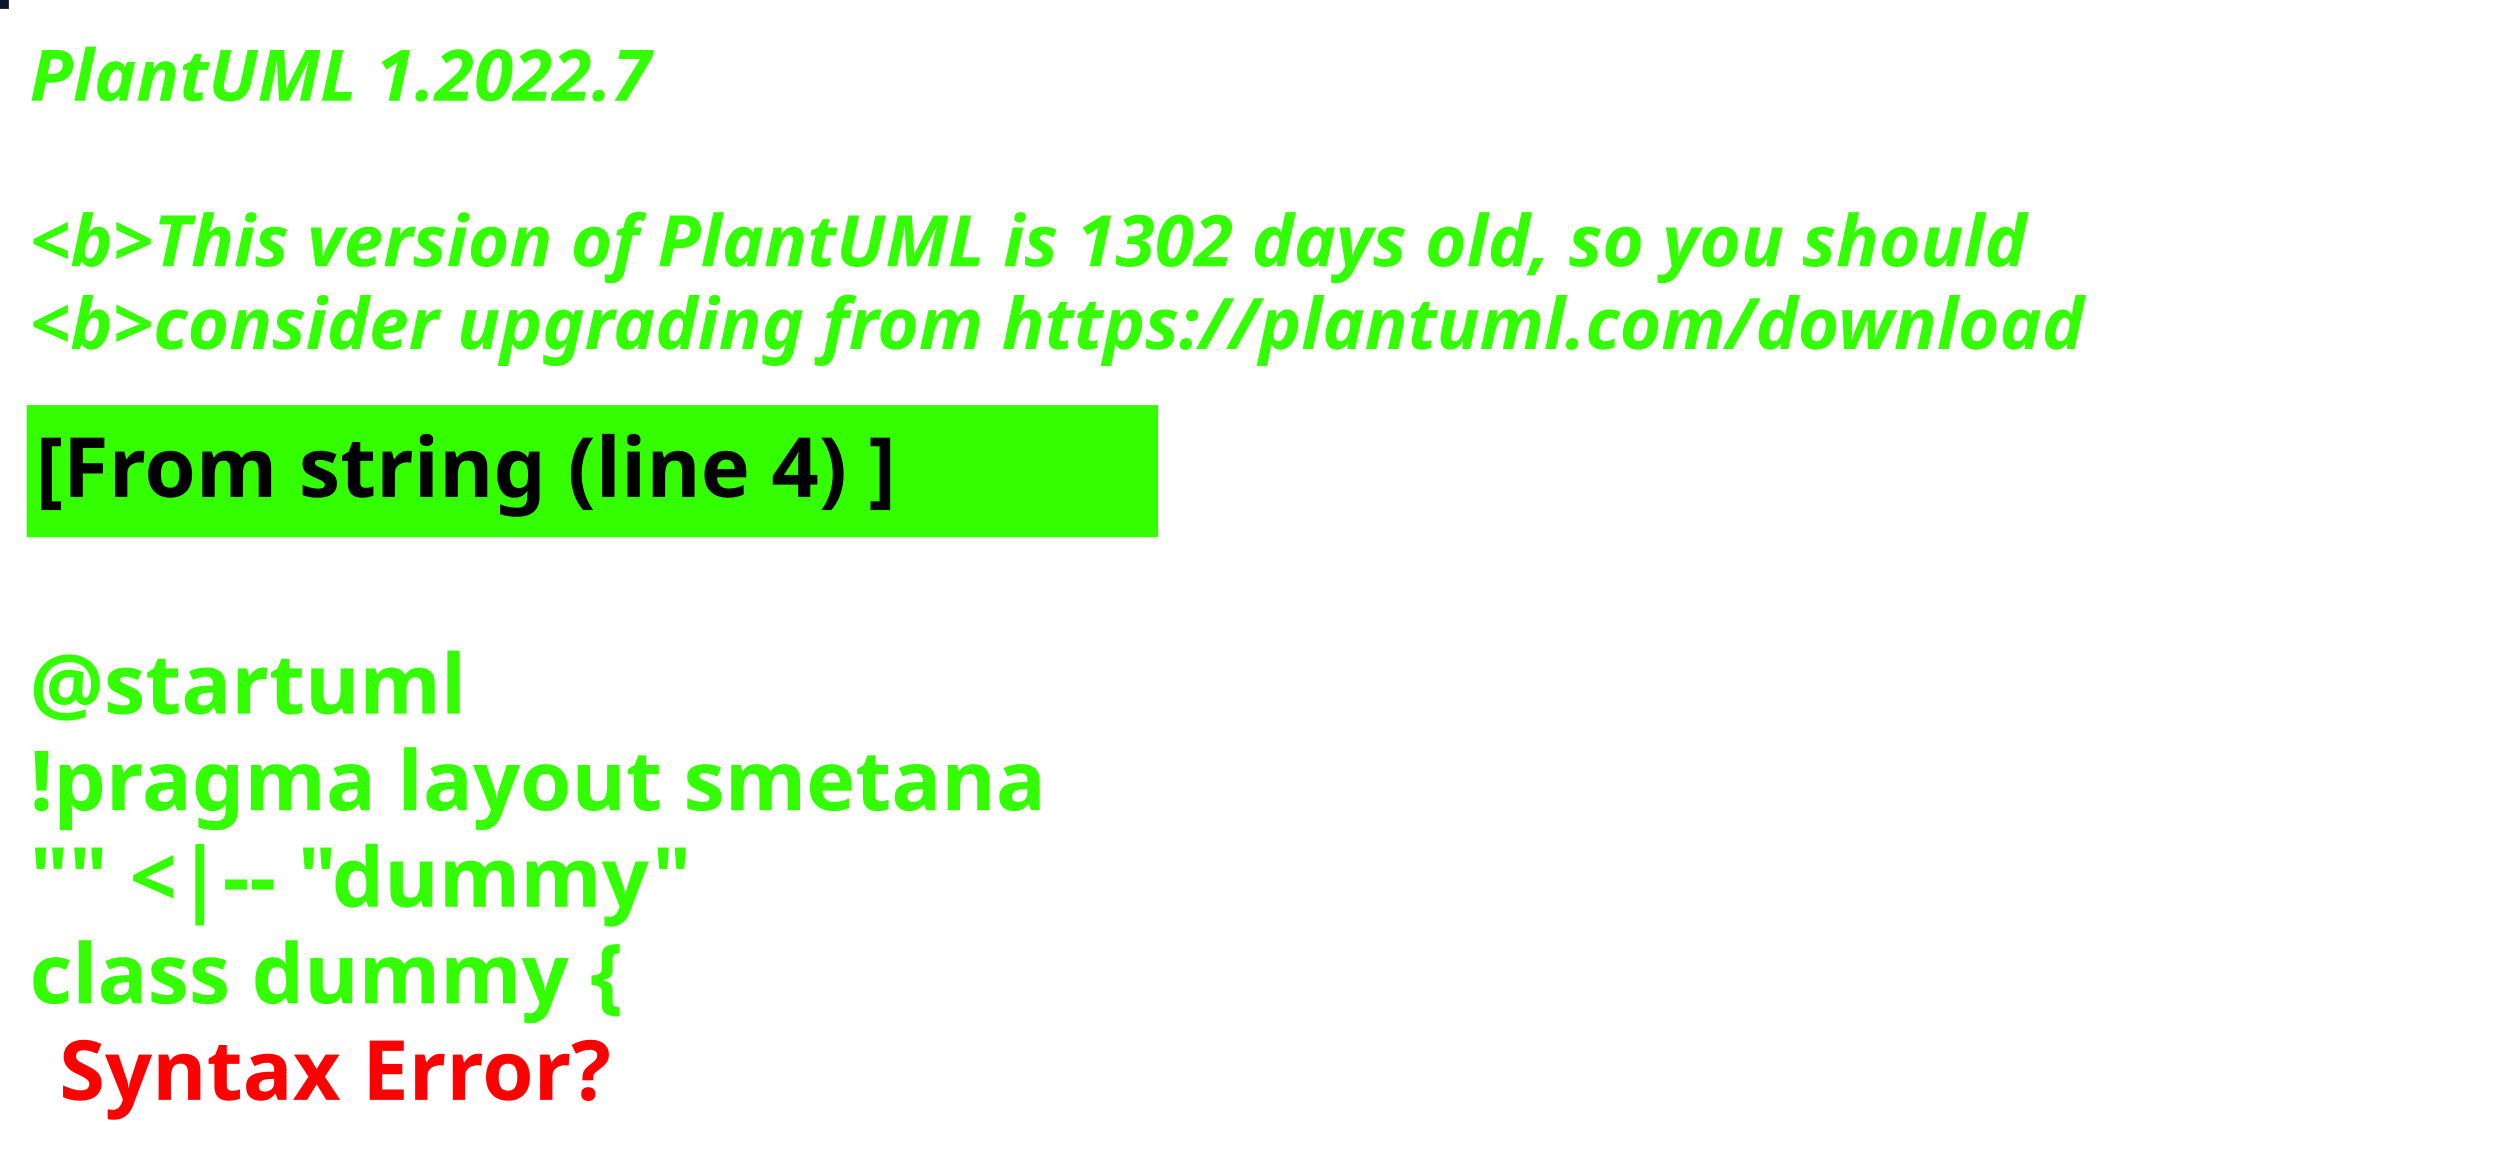
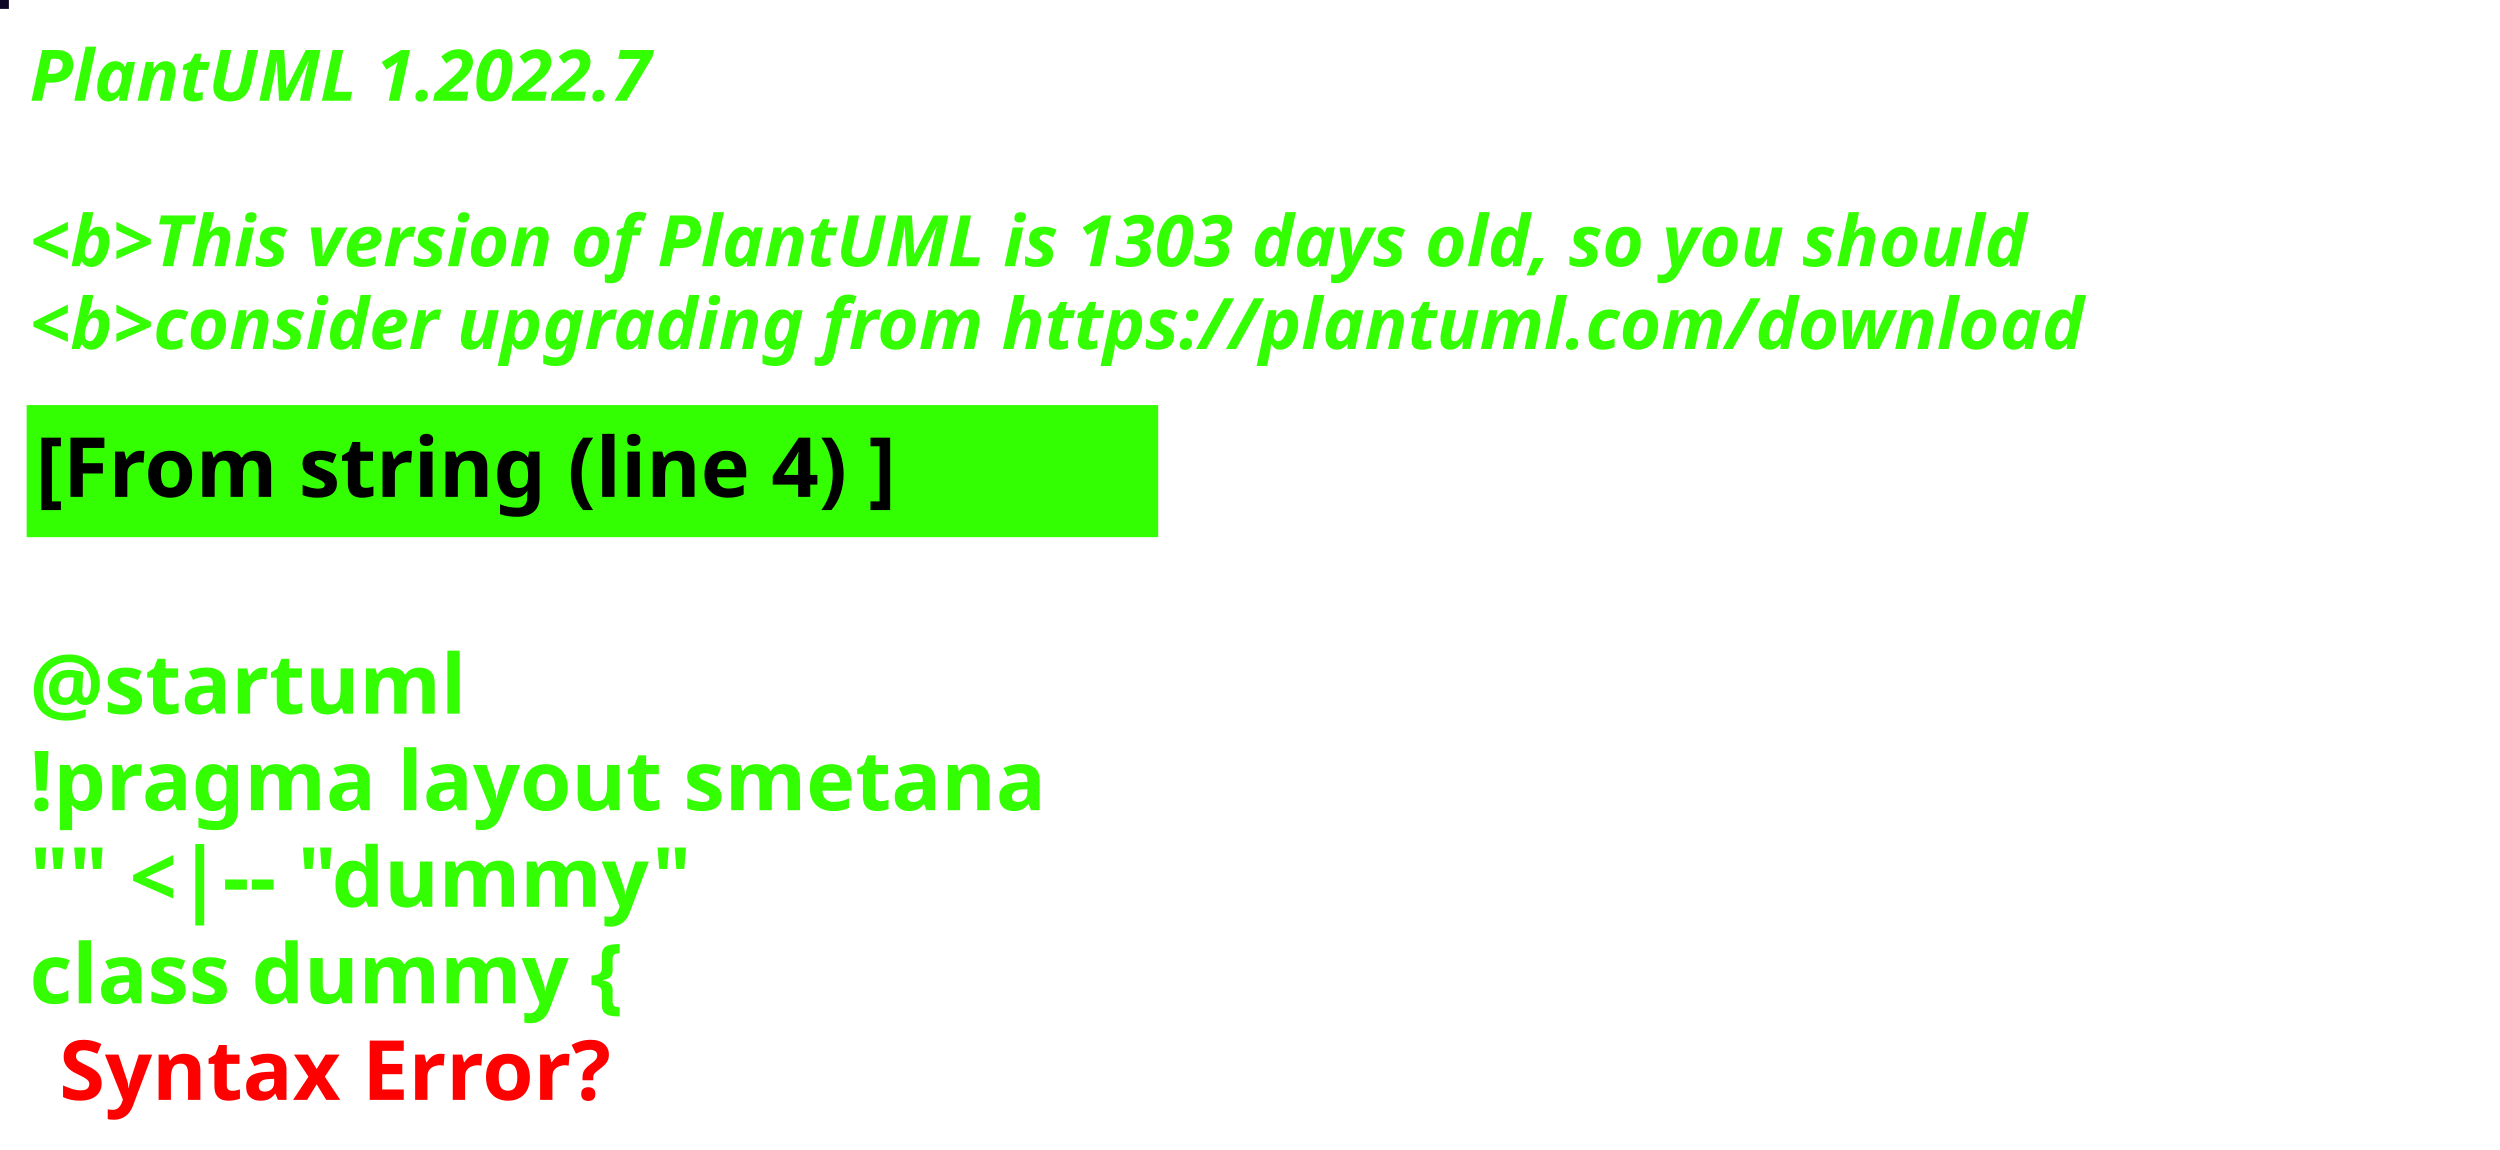
<svg xmlns="http://www.w3.org/2000/svg" contentStyleType="text/css" height="194px" preserveAspectRatio="none" style="width:422px;height:194px;background:#000000;" version="1.1" viewBox="0 0 422 194" width="422px" zoomAndPan="magnify">
  <defs />
  <g>
-     <rect fill="#0C1427" height="1" style="stroke:#0C1427;stroke-width:1.0;" width="1" x="0" y="0" />
+     <rect fill="#0E0626" height="1" style="stroke:#0E0626;stroke-width:1.0;" width="1" x="0" y="0" />
    <text fill="#33FF02" font-family="sans-serif" font-size="12" font-style="italic" font-weight="bold" lengthAdjust="spacing" textLength="127" x="5" y="17">PlantUML 1.2022.7</text>
    <text fill="#33FF02" font-family="sans-serif" font-size="12" font-style="italic" font-weight="bold" lengthAdjust="spacing" textLength="4" x="5" y="30.969"> </text>
-     <text fill="#33FF02" font-family="sans-serif" font-size="12" font-style="italic" font-weight="bold" lengthAdjust="spacing" textLength="407" x="5" y="44.938">&lt;b&gt;This version of PlantUML is 1302 days old, so you should</text>
+     <text fill="#33FF02" font-family="sans-serif" font-size="12" font-style="italic" font-weight="bold" lengthAdjust="spacing" textLength="407" x="5" y="44.938">&lt;b&gt;This version of PlantUML is 1303 days old, so you should</text>
    <text fill="#33FF02" font-family="sans-serif" font-size="12" font-style="italic" font-weight="bold" lengthAdjust="spacing" textLength="408" x="5" y="58.906">&lt;b&gt;consider upgrading from https://plantuml.com/download</text>
    <rect fill="#33FF02" height="21.297" style="stroke:#33FF02;stroke-width:1.0;" width="190" x="5" y="68.875" />
    <text fill="#000000" font-family="sans-serif" font-size="14" font-weight="bold" lengthAdjust="spacing" textLength="168" x="6" y="83.875">[From string (line 4) ]</text>
    <text fill="#33FF02" font-family="sans-serif" font-size="14" font-weight="bold" lengthAdjust="spacing" textLength="5" x="5" y="104.172"> </text>
    <text fill="#33FF02" font-family="sans-serif" font-size="14" font-weight="bold" lengthAdjust="spacing" textLength="79" x="5" y="120.469">@startuml</text>
    <text fill="#33FF02" font-family="sans-serif" font-size="14" font-weight="bold" lengthAdjust="spacing" textLength="190" x="5" y="136.766">!pragma layout smetana</text>
    <text fill="#33FF02" font-family="sans-serif" font-size="14" font-weight="bold" lengthAdjust="spacing" textLength="124" x="5" y="153.062">"" &lt;|-- "dummy"</text>
    <text fill="#33FF02" font-family="sans-serif" font-size="14" font-weight="bold" lengthAdjust="spacing" text-decoration="wavy underline" textLength="117" x="5" y="169.359">class dummy {</text>
    <text fill="#FF0000" font-family="sans-serif" font-size="14" font-weight="bold" lengthAdjust="spacing" textLength="106" x="10" y="185.656">Syntax Error?</text>
  </g>
</svg>
